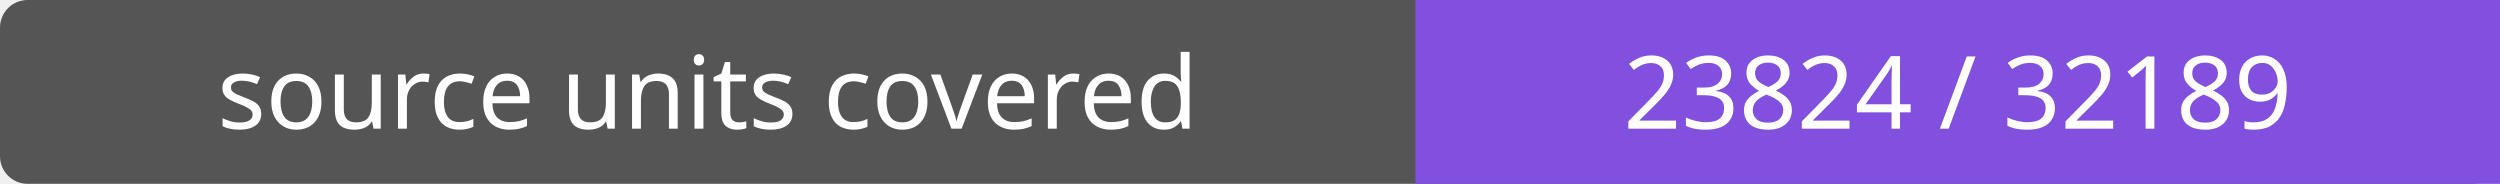
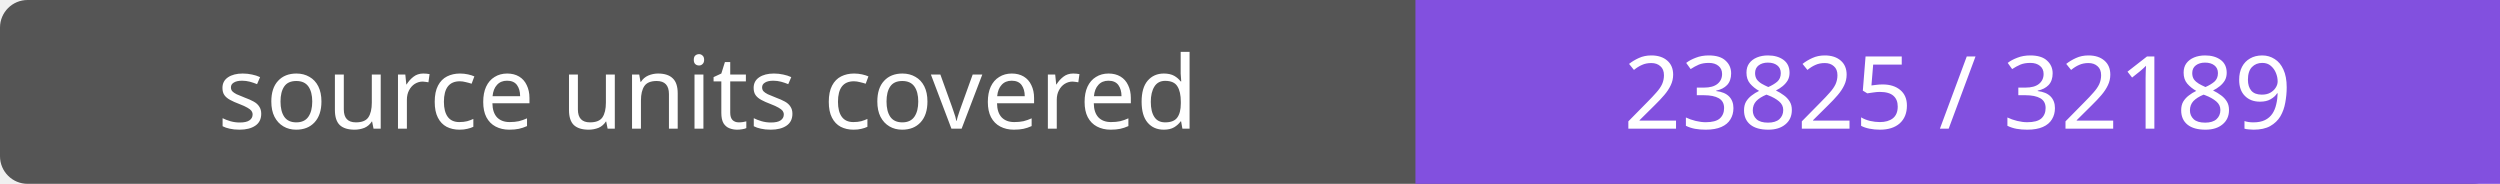
- <svg xmlns="http://www.w3.org/2000/svg" width="272" height="20" role="img" aria-label="source units covered: 23824 / 32189">
+ <svg xmlns="http://www.w3.org/2000/svg" width="272" height="20" role="img" aria-label="source units covered: 23825 / 32189">
  <rect width="272" height="20" rx="3" fill="#555" />
  <path fill="#8250df" d="M154 0h118v20H154z" />
  <g fill="#fff" text-anchor="middle" font-family="Verdana,sans-serif" font-size="11">
    <text x="77.0" y="14">source units covered</text>
-     <text x="213.0" y="14">23824 / 32189</text>
+     <text x="213.0" y="14">23825 / 32189</text>
  </g>
</svg>
